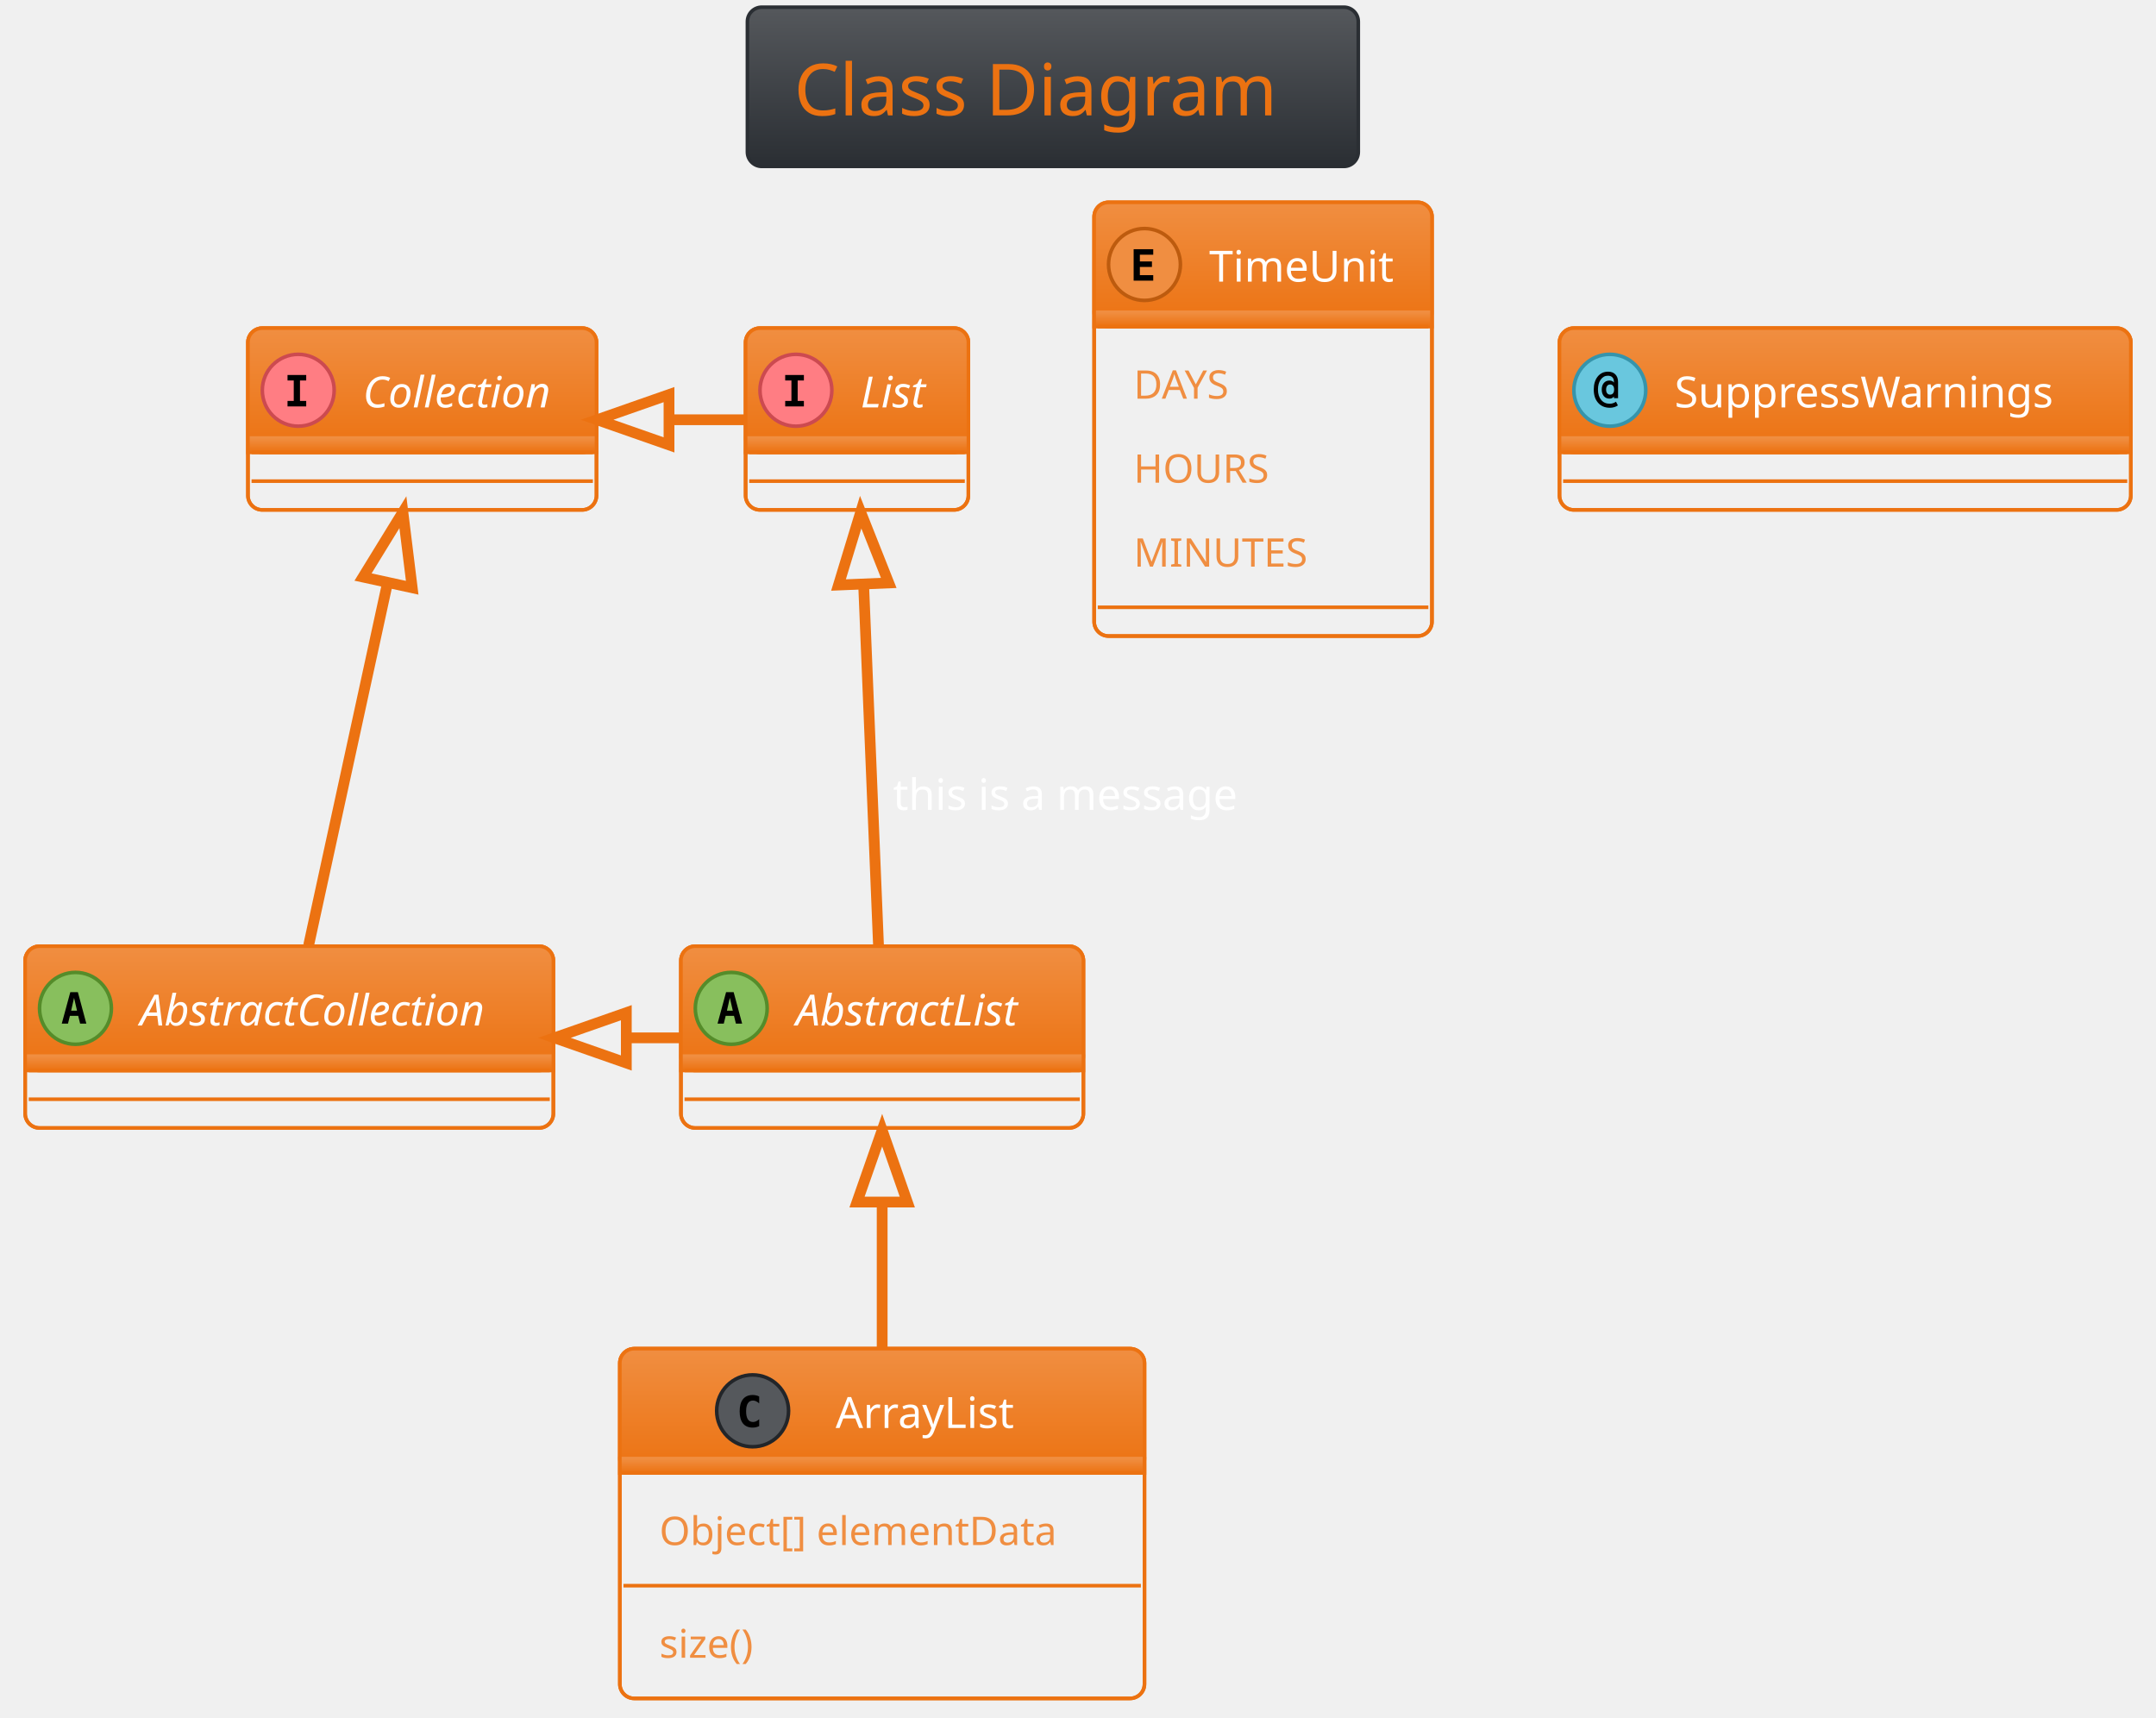
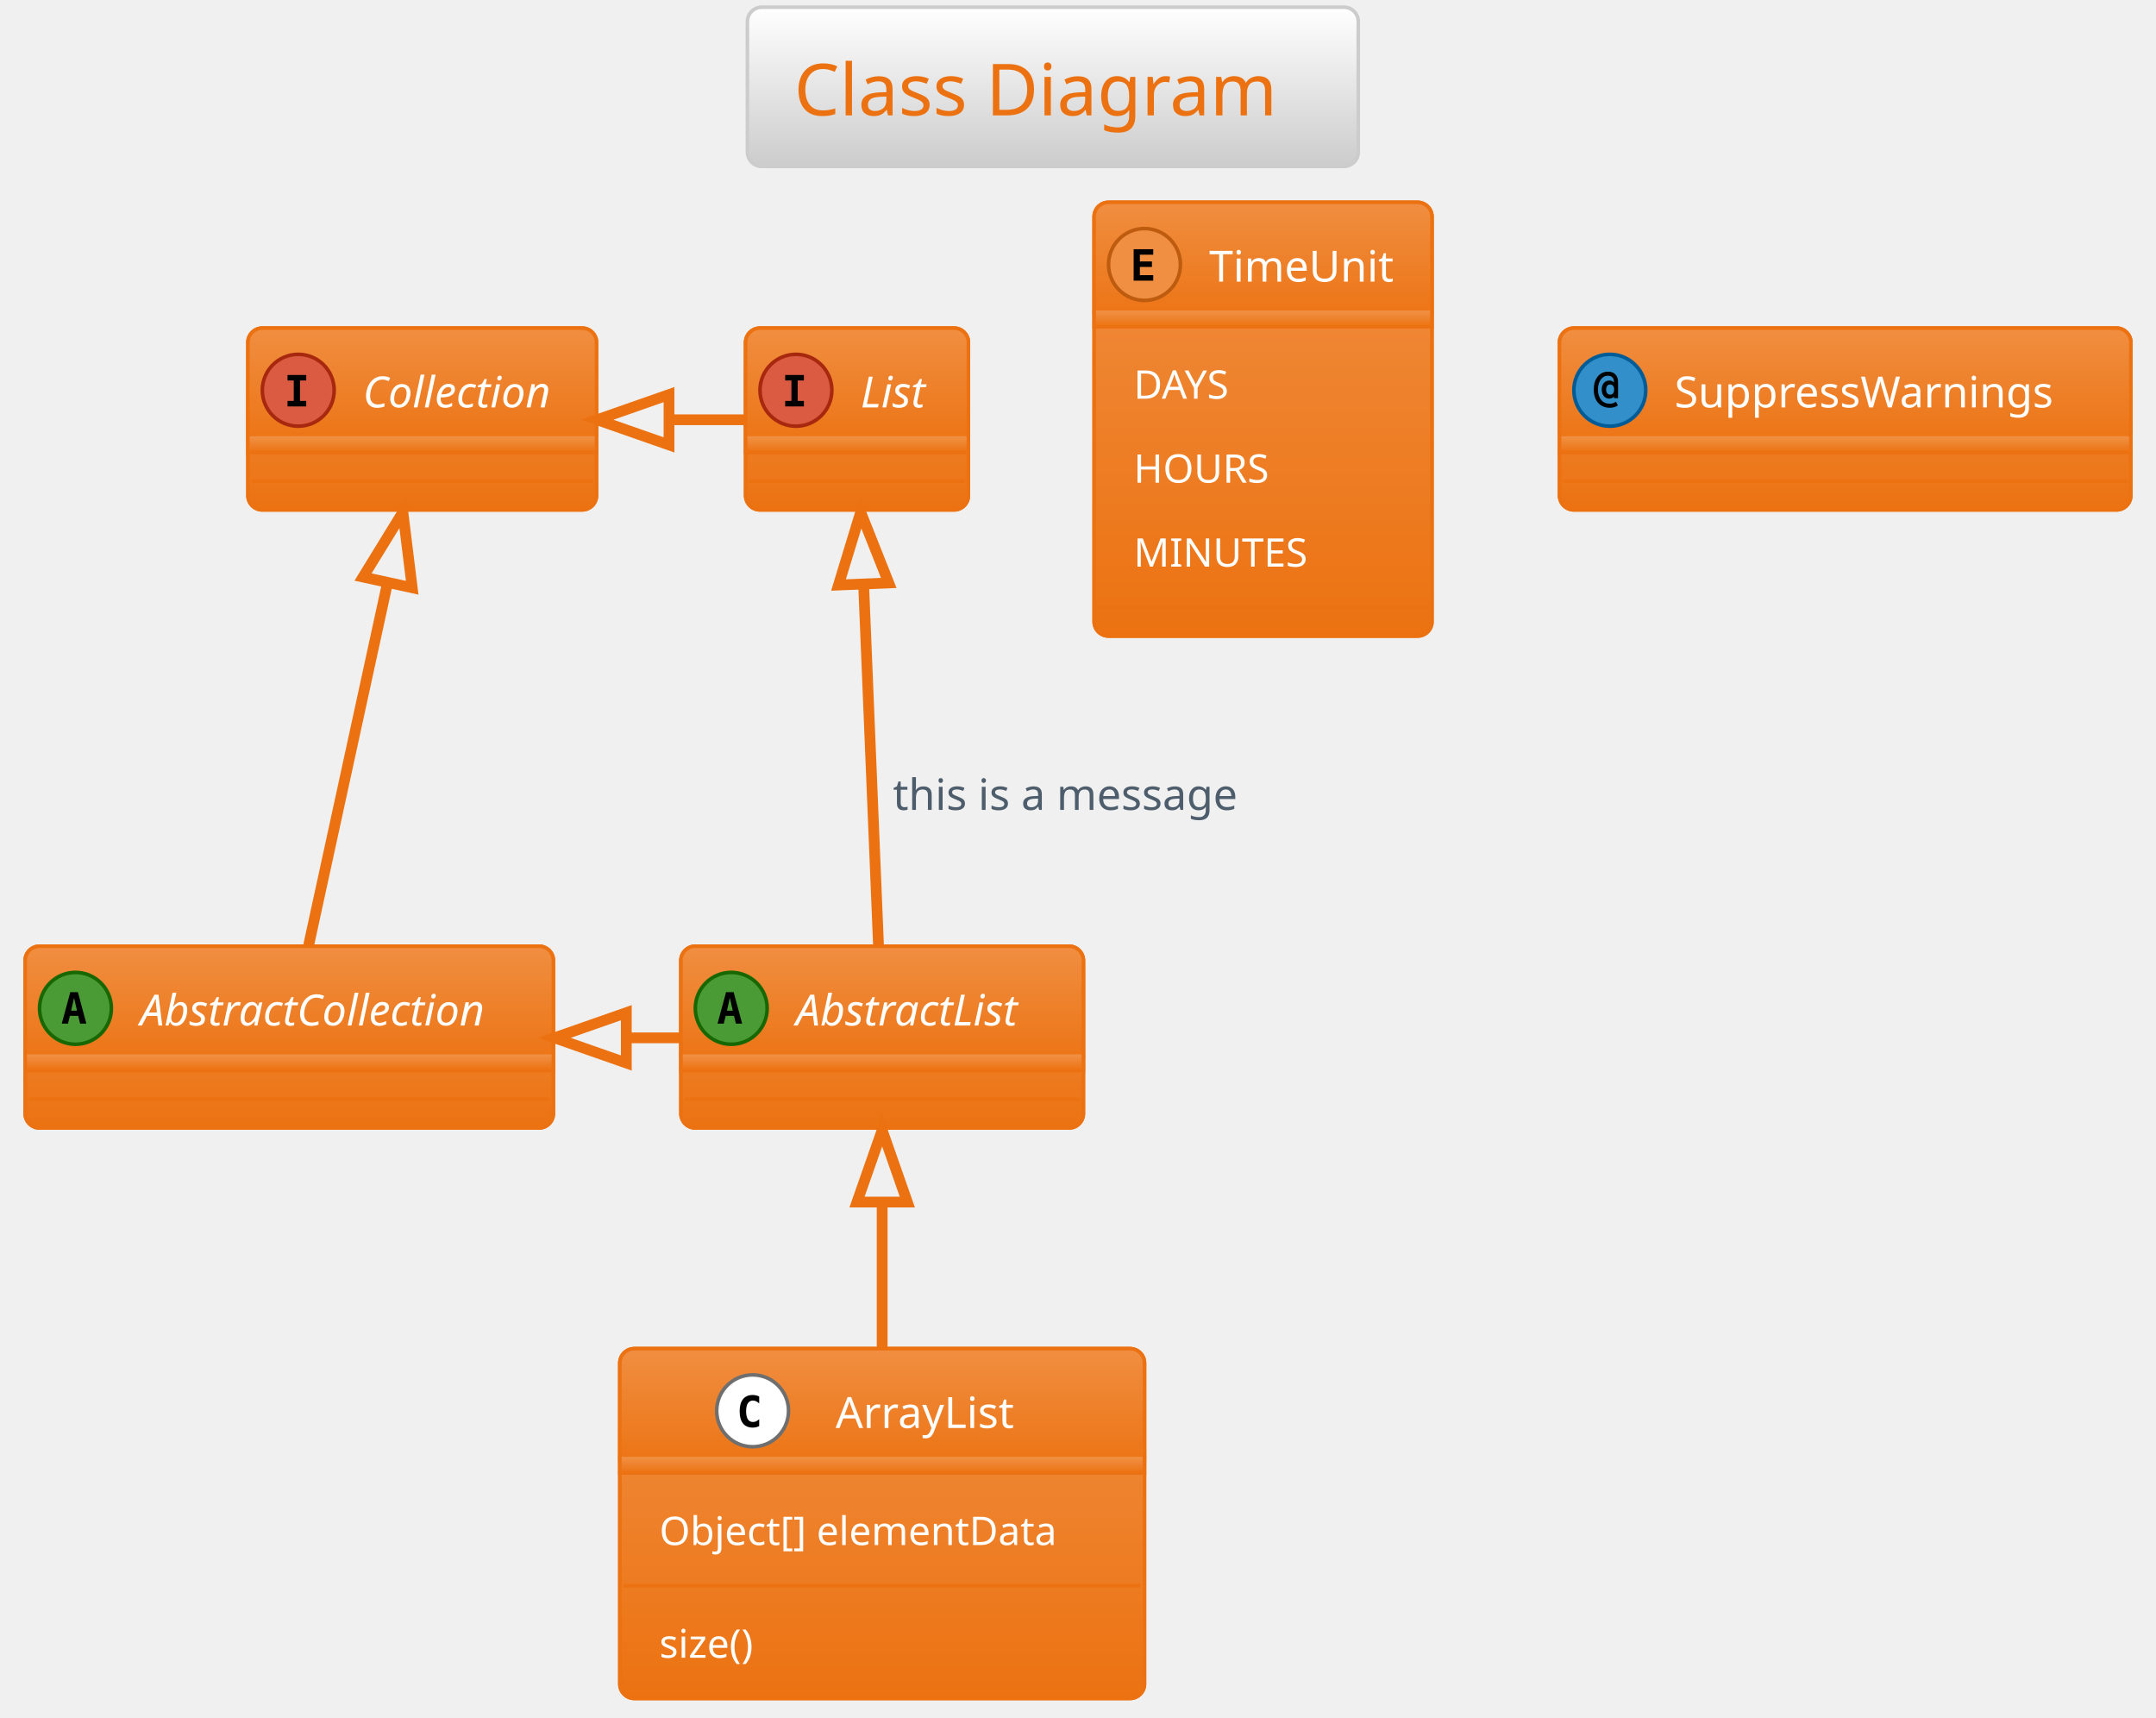
<svg xmlns="http://www.w3.org/2000/svg" contentScriptType="application/ecmascript" contentStyleType="text/css" height="498.958px" preserveAspectRatio="none" style="width:625px;height:498px;background:#00000000;" version="1.1" viewBox="0 0 625 498" width="625px" zoomAndPan="magnify">
  <defs>
-     <linearGradient id="gfwqpxv420r910" x1="50%" x2="50%" y1="0%" y2="100%">
-       <stop offset="0%" stop-color="#55585C" />
-       <stop offset="100%" stop-color="#2A2E33" />
+     <linearGradient id="g1qkcm8dgxxrwe0" x1="50%" x2="50%" y1="0%" y2="100%">
+       <stop offset="0%" stop-color="#FFFFFF" />
+       <stop offset="100%" stop-color="#CCCCCC" />
    </linearGradient>
-     <linearGradient id="gfwqpxv420r911" x1="50%" x2="50%" y1="0%" y2="100%">
+     <linearGradient id="g1qkcm8dgxxrwe1" x1="50%" x2="50%" y1="0%" y2="100%">
      <stop offset="0%" stop-color="#F08E41" />
      <stop offset="100%" stop-color="#EC7211" />
    </linearGradient>
  </defs>
  <g>
-     <rect fill="url(#gfwqpxv420r910)" height="46.153" rx="4.167" ry="4.167" style="stroke:#2A2E33;stroke-width:1.042;" width="177.083" x="216.667" y="2.083" />
+     <rect fill="url(#g1qkcm8dgxxrwe0)" height="46.153" rx="4.167" ry="4.167" style="stroke:#CCCCCC;stroke-width:1.042;" width="177.083" x="216.667" y="2.083" />
    <text fill="#EC7211" font-family="Verdana" font-size="20.833" lengthAdjust="spacing" textLength="150" x="230.208" y="33.445">Class Diagram</text>
-     <rect codeLine="10" height="52.692" id="AbstractList" rx="4.167" ry="4.167" style="stroke:#EC7211;stroke-width:1.042;fill:none;" width="116.667" x="197.396" y="274.278" />
-     <rect fill="url(#gfwqpxv420r911)" height="36.025" rx="4.167" ry="4.167" style="stroke:url(#gfwqpxv420r911);stroke-width:1.042;" width="116.667" x="197.396" y="274.278" />
-     <rect fill="url(#gfwqpxv420r911)" height="4.167" style="stroke:url(#gfwqpxv420r911);stroke-width:1.042;" width="116.667" x="197.396" y="306.136" />
+     <rect codeLine="10" fill="url(#g1qkcm8dgxxrwe1)" height="52.692" id="AbstractList" rx="4.167" ry="4.167" style="stroke:#EC7211;stroke-width:1.042;" width="116.667" x="197.396" y="274.278" />
+     <rect fill="url(#g1qkcm8dgxxrwe1)" height="36.025" rx="4.167" ry="4.167" style="stroke:url(#g1qkcm8dgxxrwe1);stroke-width:1.042;" width="116.667" x="197.396" y="274.278" />
+     <rect fill="url(#g1qkcm8dgxxrwe1)" height="4.167" style="stroke:url(#g1qkcm8dgxxrwe1);stroke-width:1.042;" width="116.667" x="197.396" y="306.136" />
    <rect codeLine="10" fill="none" height="52.692" id="AbstractList" rx="4.167" ry="4.167" style="stroke:#EC7211;stroke-width:1.042;" width="116.667" x="197.396" y="274.278" />
-     <ellipse cx="211.979" cy="292.29" fill="#88BF5D" rx="10.417" ry="10.417" style="stroke:#558C2A;stroke-width:1.042;" />
+     <ellipse cx="211.979" cy="292.29" fill="#4A9A35" rx="10.417" ry="10.417" style="stroke:#176702;stroke-width:1.042;" />
    <path d="M211.572,289.247 L210.726,292.974 L212.435,292.974 L211.572,289.247 Z M210.482,287.603 L212.679,287.603 L215.137,296.717 L213.33,296.717 L212.777,294.471 L210.368,294.471 L209.815,296.717 L208.008,296.717 L210.482,287.603 Z " fill="#000000" />
    <text fill="#FFFFFF" font-family="Verdana" font-size="12.5" font-style="italic" lengthAdjust="spacing" textLength="75" x="230.729" y="297.262">AbstractList</text>
    <line style="stroke:#EC7211;stroke-width:1.042;" x1="198.438" x2="313.021" y1="310.303" y2="310.303" />
    <line style="stroke:#EC7211;stroke-width:1.042;" x1="198.438" x2="313.021" y1="318.636" y2="318.636" />
-     <rect codeLine="11" height="52.692" id="AbstractCollection" rx="4.167" ry="4.167" style="stroke:#EC7211;stroke-width:1.042;fill:none;" width="153.125" x="7.292" y="274.278" />
-     <rect fill="url(#gfwqpxv420r911)" height="36.025" rx="4.167" ry="4.167" style="stroke:url(#gfwqpxv420r911);stroke-width:1.042;" width="153.125" x="7.292" y="274.278" />
-     <rect fill="url(#gfwqpxv420r911)" height="4.167" style="stroke:url(#gfwqpxv420r911);stroke-width:1.042;" width="153.125" x="7.292" y="306.136" />
+     <rect codeLine="11" fill="url(#g1qkcm8dgxxrwe1)" height="52.692" id="AbstractCollection" rx="4.167" ry="4.167" style="stroke:#EC7211;stroke-width:1.042;" width="153.125" x="7.292" y="274.278" />
+     <rect fill="url(#g1qkcm8dgxxrwe1)" height="36.025" rx="4.167" ry="4.167" style="stroke:url(#g1qkcm8dgxxrwe1);stroke-width:1.042;" width="153.125" x="7.292" y="274.278" />
+     <rect fill="url(#g1qkcm8dgxxrwe1)" height="4.167" style="stroke:url(#g1qkcm8dgxxrwe1);stroke-width:1.042;" width="153.125" x="7.292" y="306.136" />
    <rect codeLine="11" fill="none" height="52.692" id="AbstractCollection" rx="4.167" ry="4.167" style="stroke:#EC7211;stroke-width:1.042;" width="153.125" x="7.292" y="274.278" />
-     <ellipse cx="21.875" cy="292.29" fill="#88BF5D" rx="10.417" ry="10.417" style="stroke:#558C2A;stroke-width:1.042;" />
+     <ellipse cx="21.875" cy="292.29" fill="#4A9A35" rx="10.417" ry="10.417" style="stroke:#176702;stroke-width:1.042;" />
    <path d="M21.468,289.247 L20.622,292.974 L22.331,292.974 L21.468,289.247 Z M20.378,287.603 L22.575,287.603 L25.033,296.717 L23.226,296.717 L22.672,294.471 L20.264,294.471 L19.71,296.717 L17.904,296.717 L20.378,287.603 Z " fill="#000000" />
    <text fill="#FFFFFF" font-family="Verdana" font-size="12.5" font-style="italic" lengthAdjust="spacing" textLength="111.458" x="40.625" y="297.262">AbstractCollection</text>
    <line style="stroke:#EC7211;stroke-width:1.042;" x1="8.333" x2="159.375" y1="310.303" y2="310.303" />
    <line style="stroke:#EC7211;stroke-width:1.042;" x1="8.333" x2="159.375" y1="318.636" y2="318.636" />
-     <rect codeLine="12" height="52.692" id="List" rx="4.167" ry="4.167" style="stroke:#EC7211;stroke-width:1.042;fill:none;" width="64.583" x="216.146" y="95.111" />
-     <rect fill="url(#gfwqpxv420r911)" height="36.025" rx="4.167" ry="4.167" style="stroke:url(#gfwqpxv420r911);stroke-width:1.042;" width="64.583" x="216.146" y="95.111" />
-     <rect fill="url(#gfwqpxv420r911)" height="4.167" style="stroke:url(#gfwqpxv420r911);stroke-width:1.042;" width="64.583" x="216.146" y="126.969" />
+     <rect codeLine="12" fill="url(#g1qkcm8dgxxrwe1)" height="52.692" id="List" rx="4.167" ry="4.167" style="stroke:#EC7211;stroke-width:1.042;" width="64.583" x="216.146" y="95.111" />
+     <rect fill="url(#g1qkcm8dgxxrwe1)" height="36.025" rx="4.167" ry="4.167" style="stroke:url(#g1qkcm8dgxxrwe1);stroke-width:1.042;" width="64.583" x="216.146" y="95.111" />
+     <rect fill="url(#g1qkcm8dgxxrwe1)" height="4.167" style="stroke:url(#g1qkcm8dgxxrwe1);stroke-width:1.042;" width="64.583" x="216.146" y="126.969" />
    <rect codeLine="12" fill="none" height="52.692" id="List" rx="4.167" ry="4.167" style="stroke:#EC7211;stroke-width:1.042;" width="64.583" x="216.146" y="95.111" />
-     <ellipse cx="230.729" cy="113.124" fill="#FF7D83" rx="10.417" ry="10.417" style="stroke:#CC4A50;stroke-width:1.042;" />
+     <ellipse cx="230.729" cy="113.124" fill="#DA5B41" rx="10.417" ry="10.417" style="stroke:#A7280E;stroke-width:1.042;" />
    <path d="M227.62,110.291 L227.62,108.697 L233.04,108.697 L233.04,110.291 L231.234,110.291 L231.234,116.216 L233.04,116.216 L233.04,117.811 L227.62,117.811 L227.62,116.216 L229.427,116.216 L229.427,110.291 L227.62,110.291 Z " fill="#000000" />
    <text fill="#FFFFFF" font-family="Verdana" font-size="12.5" font-style="italic" lengthAdjust="spacing" textLength="22.917" x="249.479" y="118.095">List</text>
    <line style="stroke:#EC7211;stroke-width:1.042;" x1="217.188" x2="279.688" y1="131.136" y2="131.136" />
    <line style="stroke:#EC7211;stroke-width:1.042;" x1="217.188" x2="279.688" y1="139.469" y2="139.469" />
-     <rect codeLine="13" height="52.692" id="Collection" rx="4.167" ry="4.167" style="stroke:#EC7211;stroke-width:1.042;fill:none;" width="101.042" x="71.875" y="95.111" />
-     <rect fill="url(#gfwqpxv420r911)" height="36.025" rx="4.167" ry="4.167" style="stroke:url(#gfwqpxv420r911);stroke-width:1.042;" width="101.042" x="71.875" y="95.111" />
-     <rect fill="url(#gfwqpxv420r911)" height="4.167" style="stroke:url(#gfwqpxv420r911);stroke-width:1.042;" width="101.042" x="71.875" y="126.969" />
+     <rect codeLine="13" fill="url(#g1qkcm8dgxxrwe1)" height="52.692" id="Collection" rx="4.167" ry="4.167" style="stroke:#EC7211;stroke-width:1.042;" width="101.042" x="71.875" y="95.111" />
+     <rect fill="url(#g1qkcm8dgxxrwe1)" height="36.025" rx="4.167" ry="4.167" style="stroke:url(#g1qkcm8dgxxrwe1);stroke-width:1.042;" width="101.042" x="71.875" y="95.111" />
+     <rect fill="url(#g1qkcm8dgxxrwe1)" height="4.167" style="stroke:url(#g1qkcm8dgxxrwe1);stroke-width:1.042;" width="101.042" x="71.875" y="126.969" />
    <rect codeLine="13" fill="none" height="52.692" id="Collection" rx="4.167" ry="4.167" style="stroke:#EC7211;stroke-width:1.042;" width="101.042" x="71.875" y="95.111" />
-     <ellipse cx="86.458" cy="113.124" fill="#FF7D83" rx="10.417" ry="10.417" style="stroke:#CC4A50;stroke-width:1.042;" />
+     <ellipse cx="86.458" cy="113.124" fill="#DA5B41" rx="10.417" ry="10.417" style="stroke:#A7280E;stroke-width:1.042;" />
    <path d="M83.35,110.291 L83.35,108.697 L88.769,108.697 L88.769,110.291 L86.963,110.291 L86.963,116.216 L88.769,116.216 L88.769,117.811 L83.35,117.811 L83.35,116.216 L85.156,116.216 L85.156,110.291 L83.35,110.291 Z " fill="#000000" />
    <text fill="#FFFFFF" font-family="Verdana" font-size="12.5" font-style="italic" lengthAdjust="spacing" textLength="59.375" x="105.208" y="118.095">Collection</text>
    <line style="stroke:#EC7211;stroke-width:1.042;" x1="72.917" x2="171.875" y1="131.136" y2="131.136" />
    <line style="stroke:#EC7211;stroke-width:1.042;" x1="72.917" x2="171.875" y1="139.469" y2="139.469" />
-     <rect codeLine="22" height="101.376" id="ArrayList" rx="4.167" ry="4.167" style="stroke:#EC7211;stroke-width:1.042;fill:none;" width="152.083" x="179.688" y="390.944" />
-     <rect fill="url(#gfwqpxv420r911)" height="36.025" rx="4.167" ry="4.167" style="stroke:url(#gfwqpxv420r911);stroke-width:1.042;" width="152.083" x="179.688" y="390.944" />
-     <rect fill="url(#gfwqpxv420r911)" height="4.167" style="stroke:url(#gfwqpxv420r911);stroke-width:1.042;" width="152.083" x="179.688" y="422.803" />
+     <rect codeLine="22" fill="url(#g1qkcm8dgxxrwe1)" height="101.376" id="ArrayList" rx="4.167" ry="4.167" style="stroke:#EC7211;stroke-width:1.042;" width="152.083" x="179.688" y="390.944" />
+     <rect fill="url(#g1qkcm8dgxxrwe1)" height="36.025" rx="4.167" ry="4.167" style="stroke:url(#g1qkcm8dgxxrwe1);stroke-width:1.042;" width="152.083" x="179.688" y="390.944" />
+     <rect fill="url(#g1qkcm8dgxxrwe1)" height="4.167" style="stroke:url(#g1qkcm8dgxxrwe1);stroke-width:1.042;" width="152.083" x="179.688" y="422.803" />
    <rect codeLine="22" fill="none" height="101.376" id="ArrayList" rx="4.167" ry="4.167" style="stroke:#EC7211;stroke-width:1.042;" width="152.083" x="179.688" y="390.944" />
-     <ellipse cx="218.177" cy="408.957" fill="#55585C" rx="10.417" ry="10.417" style="stroke:#222529;stroke-width:1.042;" />
+     <ellipse cx="218.177" cy="408.957" fill="#FFFFFF" rx="10.417" ry="10.417" style="stroke:#6F6F6F;stroke-width:1.042;" />
    <path d="M220.081,413.384 Q219.658,413.596 219.186,413.709 Q218.714,413.823 218.21,413.823 Q216.354,413.823 215.378,412.619 Q214.417,411.398 214.417,409.103 Q214.417,406.792 215.378,405.588 Q216.354,404.367 218.21,404.367 Q218.714,404.367 219.186,404.481 Q219.674,404.579 220.081,404.807 L220.081,406.808 Q219.626,406.385 219.186,406.19 Q218.747,405.978 218.291,405.978 Q217.298,405.978 216.794,406.776 Q216.289,407.557 216.289,409.103 Q216.289,410.633 216.794,411.415 Q217.298,412.196 218.291,412.196 Q218.747,412.196 219.186,412 Q219.626,411.805 220.081,411.382 L220.081,413.384 Z " fill="#000000" />
    <text fill="#FFFFFF" font-family="Verdana" font-size="12.5" lengthAdjust="spacing" textLength="57.292" x="242.24" y="413.928">ArrayList</text>
    <line style="stroke:#EC7211;stroke-width:1.042;" x1="180.729" x2="330.729" y1="426.969" y2="426.969" />
-     <text fill="#F08E41" font-family="Verdana" font-size="11.458" lengthAdjust="spacing" textLength="129.167" x="191.146" y="447.864">Object[] elementData</text>
+     <text fill="#FFFFFF" font-family="Verdana" font-size="11.458" lengthAdjust="spacing" textLength="129.167" x="191.146" y="447.864">Object[] elementData</text>
    <line style="stroke:#EC7211;stroke-width:1.042;" x1="180.729" x2="330.729" y1="459.645" y2="459.645" />
-     <text fill="#F08E41" font-family="Verdana" font-size="11.458" lengthAdjust="spacing" textLength="33.333" x="191.146" y="480.54">size()</text>
-     <rect codeLine="27" height="125.719" id="TimeUnit" rx="4.167" ry="4.167" style="stroke:#EC7211;stroke-width:1.042;fill:none;" width="97.917" x="317.188" y="58.653" />
-     <rect fill="url(#gfwqpxv420r911)" height="36.025" rx="4.167" ry="4.167" style="stroke:url(#gfwqpxv420r911);stroke-width:1.042;" width="97.917" x="317.188" y="58.653" />
-     <rect fill="url(#gfwqpxv420r911)" height="4.167" style="stroke:url(#gfwqpxv420r911);stroke-width:1.042;" width="97.917" x="317.188" y="90.511" />
+     <text fill="#FFFFFF" font-family="Verdana" font-size="11.458" lengthAdjust="spacing" textLength="33.333" x="191.146" y="480.54">size()</text>
+     <rect codeLine="27" fill="url(#g1qkcm8dgxxrwe1)" height="125.719" id="TimeUnit" rx="4.167" ry="4.167" style="stroke:#EC7211;stroke-width:1.042;" width="97.917" x="317.188" y="58.653" />
+     <rect fill="url(#g1qkcm8dgxxrwe1)" height="36.025" rx="4.167" ry="4.167" style="stroke:url(#g1qkcm8dgxxrwe1);stroke-width:1.042;" width="97.917" x="317.188" y="58.653" />
+     <rect fill="url(#g1qkcm8dgxxrwe1)" height="4.167" style="stroke:url(#g1qkcm8dgxxrwe1);stroke-width:1.042;" width="97.917" x="317.188" y="90.511" />
    <rect codeLine="27" fill="none" height="125.719" id="TimeUnit" rx="4.167" ry="4.167" style="stroke:#EC7211;stroke-width:1.042;" width="97.917" x="317.188" y="58.653" />
    <ellipse cx="331.771" cy="76.665" fill="#F08E41" rx="10.417" ry="10.417" style="stroke:#BD5B0E;stroke-width:1.042;" />
    <path d="M334.31,81.353 L328.63,81.353 L328.63,72.238 L334.31,72.238 L334.31,73.833 L330.436,73.833 L330.436,75.786 L333.935,75.786 L333.935,77.381 L330.436,77.381 L330.436,79.758 L334.31,79.758 L334.31,81.353 Z " fill="#000000" />
    <text fill="#FFFFFF" font-family="Verdana" font-size="12.5" lengthAdjust="spacing" textLength="56.25" x="350.521" y="81.637">TimeUnit</text>
    <line style="stroke:#EC7211;stroke-width:1.042;" x1="318.229" x2="414.062" y1="94.678" y2="94.678" />
-     <text fill="#F08E41" font-family="Verdana" font-size="11.458" lengthAdjust="spacing" textLength="33.333" x="328.646" y="115.573">DAYS</text>
-     <text fill="#F08E41" font-family="Verdana" font-size="11.458" lengthAdjust="spacing" textLength="42.708" x="328.646" y="139.915">HOURS</text>
-     <text fill="#F08E41" font-family="Verdana" font-size="11.458" lengthAdjust="spacing" textLength="54.167" x="328.646" y="164.257">MINUTES</text>
+     <text fill="#FFFFFF" font-family="Verdana" font-size="11.458" lengthAdjust="spacing" textLength="33.333" x="328.646" y="115.573">DAYS</text>
+     <text fill="#FFFFFF" font-family="Verdana" font-size="11.458" lengthAdjust="spacing" textLength="42.708" x="328.646" y="139.915">HOURS</text>
+     <text fill="#FFFFFF" font-family="Verdana" font-size="11.458" lengthAdjust="spacing" textLength="54.167" x="328.646" y="164.257">MINUTES</text>
    <line style="stroke:#EC7211;stroke-width:1.042;" x1="318.229" x2="414.062" y1="176.038" y2="176.038" />
-     <rect codeLine="33" height="52.692" id="SuppressWarnings" rx="4.167" ry="4.167" style="stroke:#EC7211;stroke-width:1.042;fill:none;" width="165.625" x="452.083" y="95.111" />
-     <rect fill="url(#gfwqpxv420r911)" height="36.025" rx="4.167" ry="4.167" style="stroke:url(#gfwqpxv420r911);stroke-width:1.042;" width="165.625" x="452.083" y="95.111" />
-     <rect fill="url(#gfwqpxv420r911)" height="4.167" style="stroke:url(#gfwqpxv420r911);stroke-width:1.042;" width="165.625" x="452.083" y="126.969" />
+     <rect codeLine="33" fill="url(#g1qkcm8dgxxrwe1)" height="52.692" id="SuppressWarnings" rx="4.167" ry="4.167" style="stroke:#EC7211;stroke-width:1.042;" width="165.625" x="452.083" y="95.111" />
+     <rect fill="url(#g1qkcm8dgxxrwe1)" height="36.025" rx="4.167" ry="4.167" style="stroke:url(#g1qkcm8dgxxrwe1);stroke-width:1.042;" width="165.625" x="452.083" y="95.111" />
+     <rect fill="url(#g1qkcm8dgxxrwe1)" height="4.167" style="stroke:url(#g1qkcm8dgxxrwe1);stroke-width:1.042;" width="165.625" x="452.083" y="126.969" />
    <rect codeLine="33" fill="none" height="52.692" id="SuppressWarnings" rx="4.167" ry="4.167" style="stroke:#EC7211;stroke-width:1.042;" width="165.625" x="452.083" y="95.111" />
-     <ellipse cx="466.667" cy="113.124" fill="#69C7DE" rx="10.417" ry="10.417" style="stroke:#3694AB;stroke-width:1.042;" />
+     <ellipse cx="466.667" cy="113.124" fill="#338FC9" rx="10.417" ry="10.417" style="stroke:#005C96;stroke-width:1.042;" />
    <path d="M467.92,112.928 Q467.92,112.228 467.611,111.838 Q467.301,111.447 466.748,111.447 Q466.211,111.447 465.902,111.838 Q465.592,112.228 465.592,112.928 Q465.592,113.612 465.902,114.002 Q466.211,114.393 466.748,114.393 Q467.301,114.393 467.611,114.002 Q467.92,113.612 467.92,112.928 Z M469.059,115.418 L467.855,115.418 L467.855,114.93 Q467.627,115.24 467.301,115.402 Q466.992,115.549 466.553,115.549 Q465.56,115.549 464.941,114.833 Q464.323,114.1 464.323,112.928 Q464.323,111.74 464.925,111.024 Q465.544,110.308 466.553,110.308 Q466.992,110.308 467.318,110.454 Q467.643,110.601 467.855,110.894 L467.855,110.65 Q467.855,109.82 467.399,109.364 Q466.943,108.908 466.113,108.908 Q464.844,108.908 464.03,110.031 Q463.232,111.138 463.232,112.928 Q463.232,114.8 464.16,115.923 Q465.088,117.03 466.634,117.03 Q467.122,117.03 467.578,116.883 Q468.034,116.737 468.457,116.444 L469.01,117.518 Q468.522,117.86 467.936,118.023 Q467.35,118.202 466.699,118.202 Q464.551,118.202 463.281,116.769 Q462.012,115.353 462.012,112.928 Q462.012,110.568 463.151,109.152 Q464.307,107.736 466.178,107.736 Q467.513,107.736 468.278,108.534 Q469.059,109.331 469.059,110.731 L469.059,115.418 Z " fill="#000000" />
    <text fill="#FFFFFF" font-family="Verdana" font-size="12.5" lengthAdjust="spacing" textLength="123.958" x="485.417" y="118.095">SuppressWarnings</text>
    <line style="stroke:#EC7211;stroke-width:1.042;" x1="453.125" x2="616.667" y1="131.136" y2="131.136" />
    <line style="stroke:#EC7211;stroke-width:1.042;" x1="453.125" x2="616.667" y1="139.469" y2="139.469" />
    <path codeLine="15" d="M250.365,169.642 C251.75,203.059 253.542,246.726 254.667,274.017 " fill="none" id="List-backto-AbstractList" style="stroke:#EC7211;stroke-width:3.125;" />
    <polygon fill="none" points="243.073,169.58,249.5,148.465,257.635,168.976,243.073,169.58" style="stroke:#EC7211;stroke-width:3.125;" />
-     <text fill="#FFFFFF" font-family="Verdana" font-size="12.5" lengthAdjust="spacing" textLength="114.583" x="258.854" y="234.762">this is a message</text>
+     <text fill="#4E5D6C" font-family="Verdana" font-size="12.5" lengthAdjust="spacing" textLength="114.583" x="258.854" y="234.762">this is a message</text>
    <path codeLine="16" d="M112.292,169.163 C105,202.642 95.438,246.601 89.469,274.017 " fill="none" id="Collection-backto-AbstractCollection" style="stroke:#EC7211;stroke-width:3.125;" />
    <polygon fill="none" points="105.24,167.267,116.792,148.465,119.49,170.371,105.24,167.267" style="stroke:#EC7211;stroke-width:3.125;" />
    <path codeLine="18" d="M194.25,121.674 C201.521,121.674 208.802,121.674 216.073,121.674 " fill="none" id="Collection-backto-List" style="stroke:#EC7211;stroke-width:3.125;" />
    <polygon fill="none" points="193.938,128.965,173.104,121.674,193.938,114.382,193.938,128.965" style="stroke:#EC7211;stroke-width:3.125;" />
    <path codeLine="19" d="M181.75,300.84 C186.865,300.84 191.979,300.84 197.094,300.84 " fill="none" id="AbstractCollection-backto-AbstractList" style="stroke:#EC7211;stroke-width:3.125;" />
    <polygon fill="none" points="181.562,308.132,160.729,300.84,181.562,293.549,181.562,308.132" style="stroke:#EC7211;stroke-width:3.125;" />
    <path codeLine="20" d="M255.729,348.726 C255.729,362.236 255.729,377.028 255.729,390.705 " fill="none" id="AbstractList-backto-ArrayList" style="stroke:#EC7211;stroke-width:3.125;" />
    <polygon fill="none" points="248.438,348.444,255.729,327.611,263.021,348.444,248.438,348.444" style="stroke:#EC7211;stroke-width:3.125;" />
  </g>
</svg>
